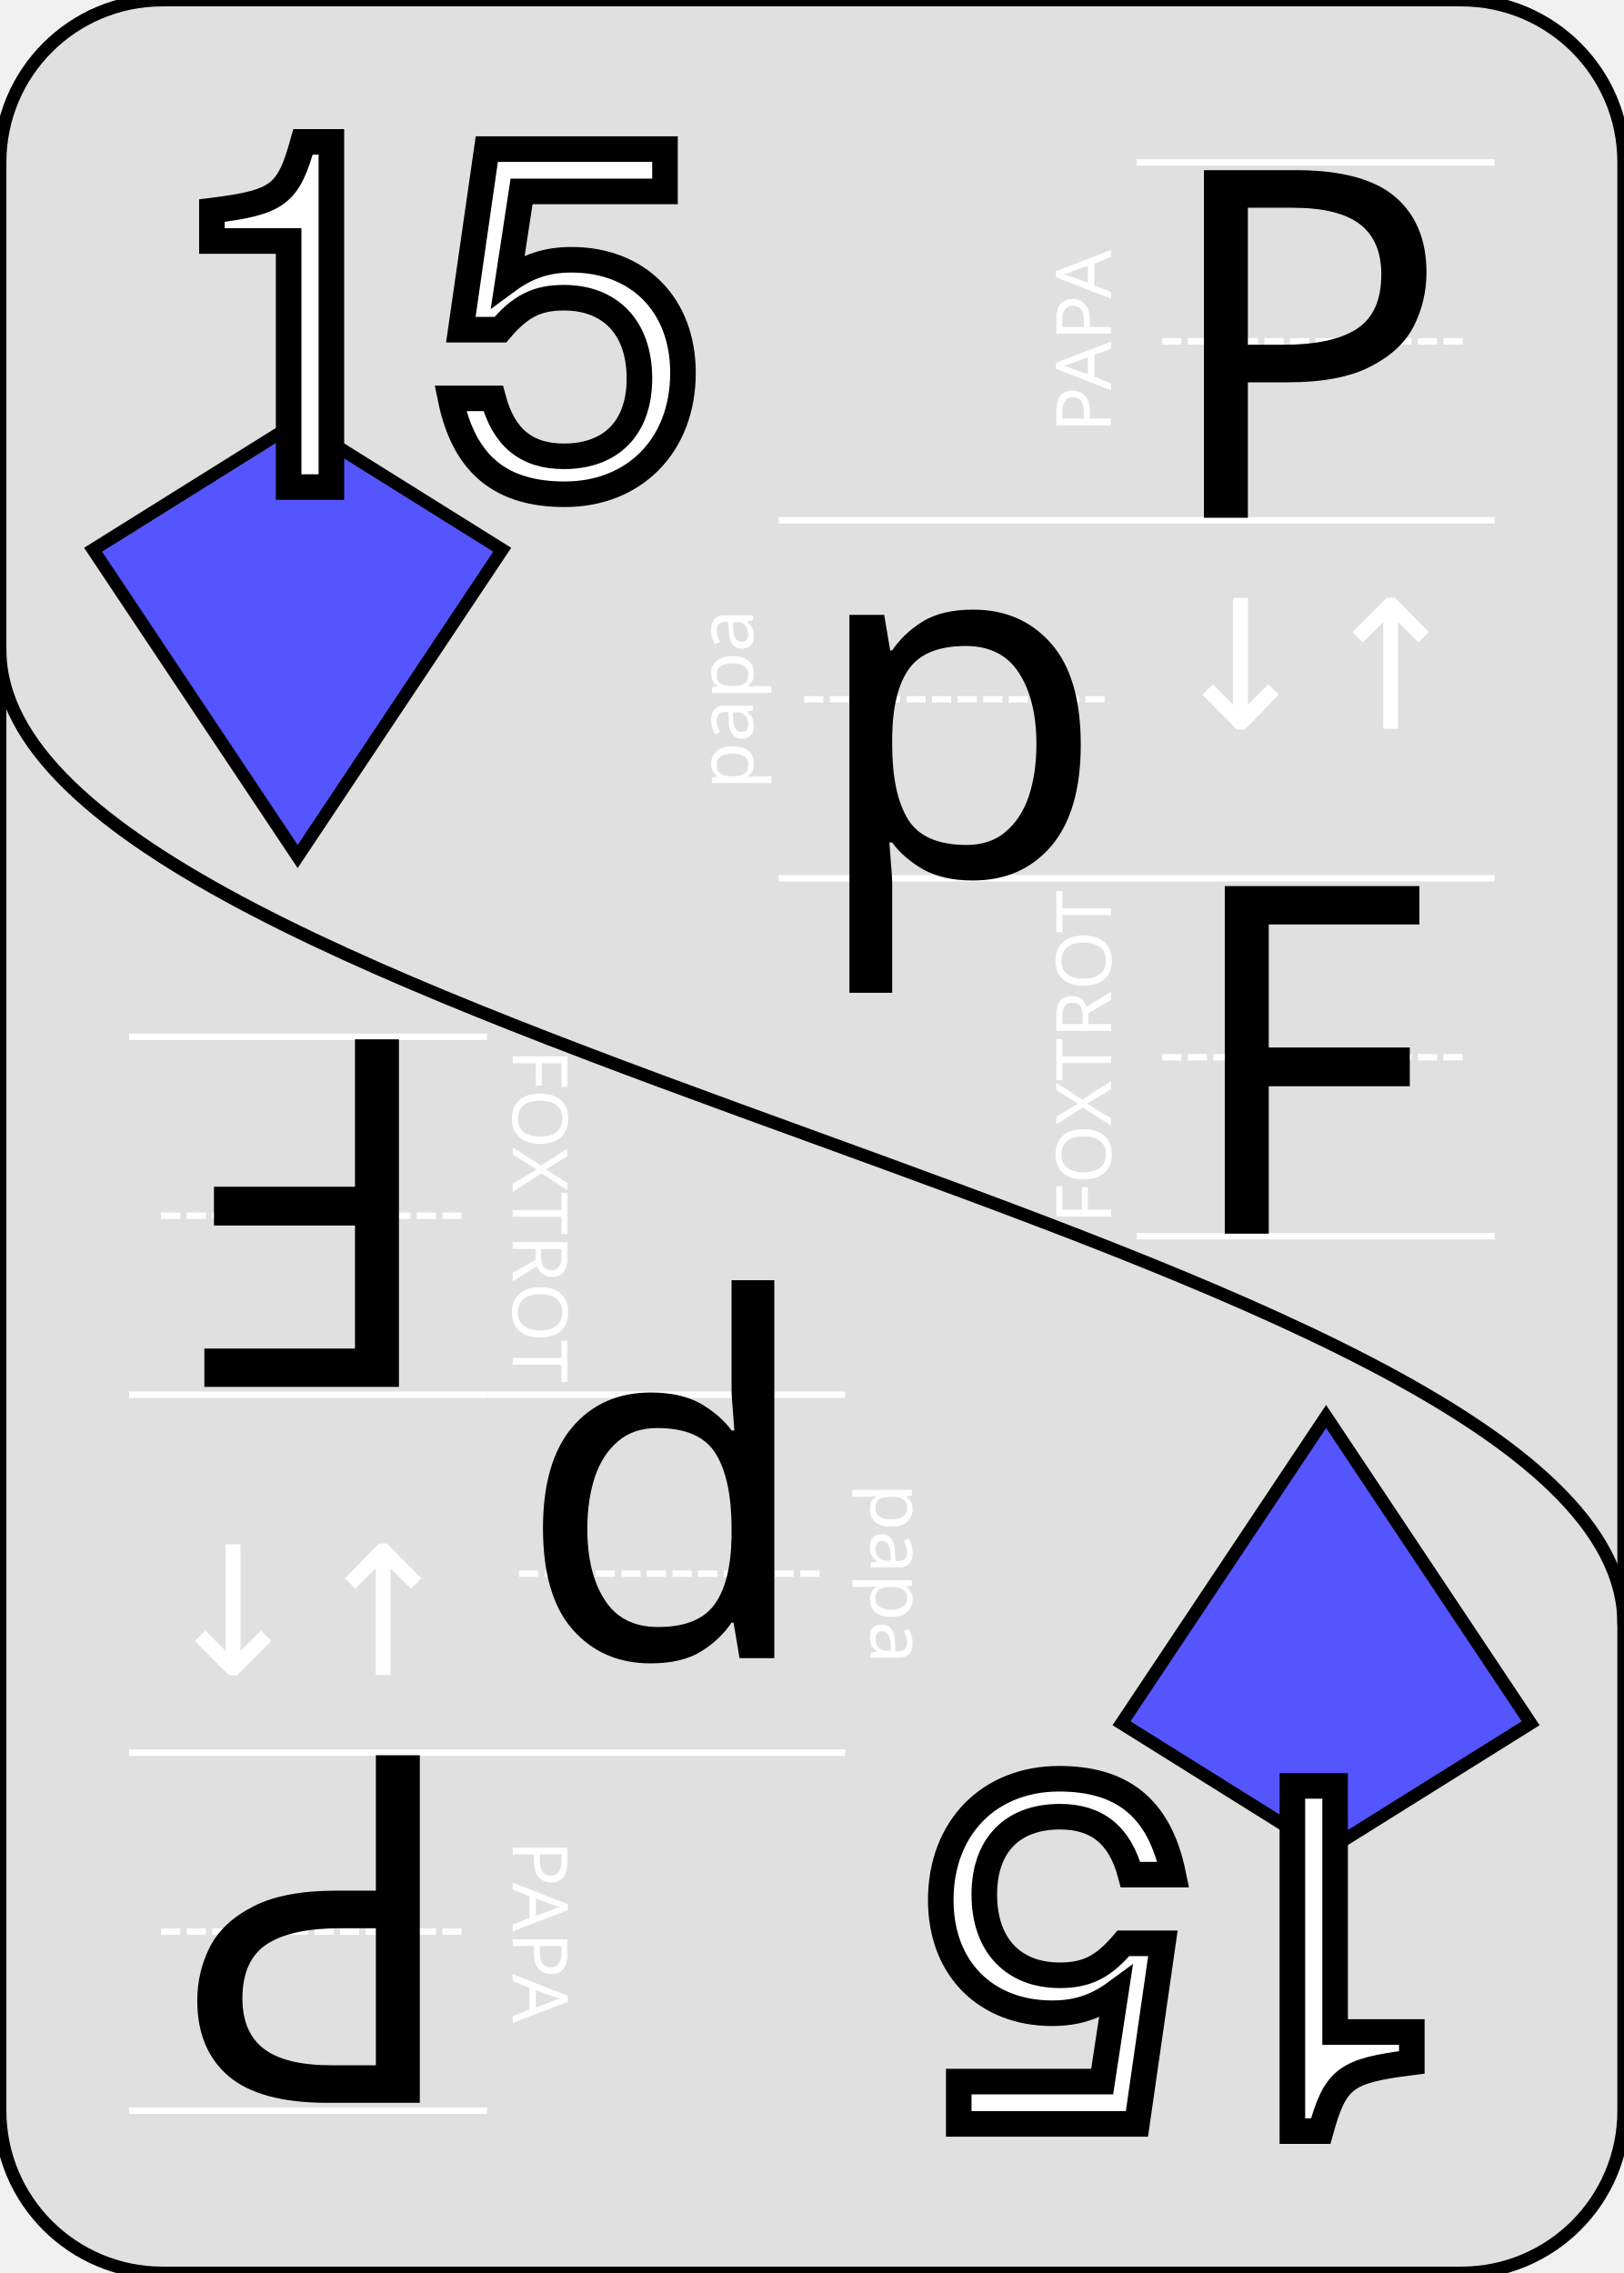
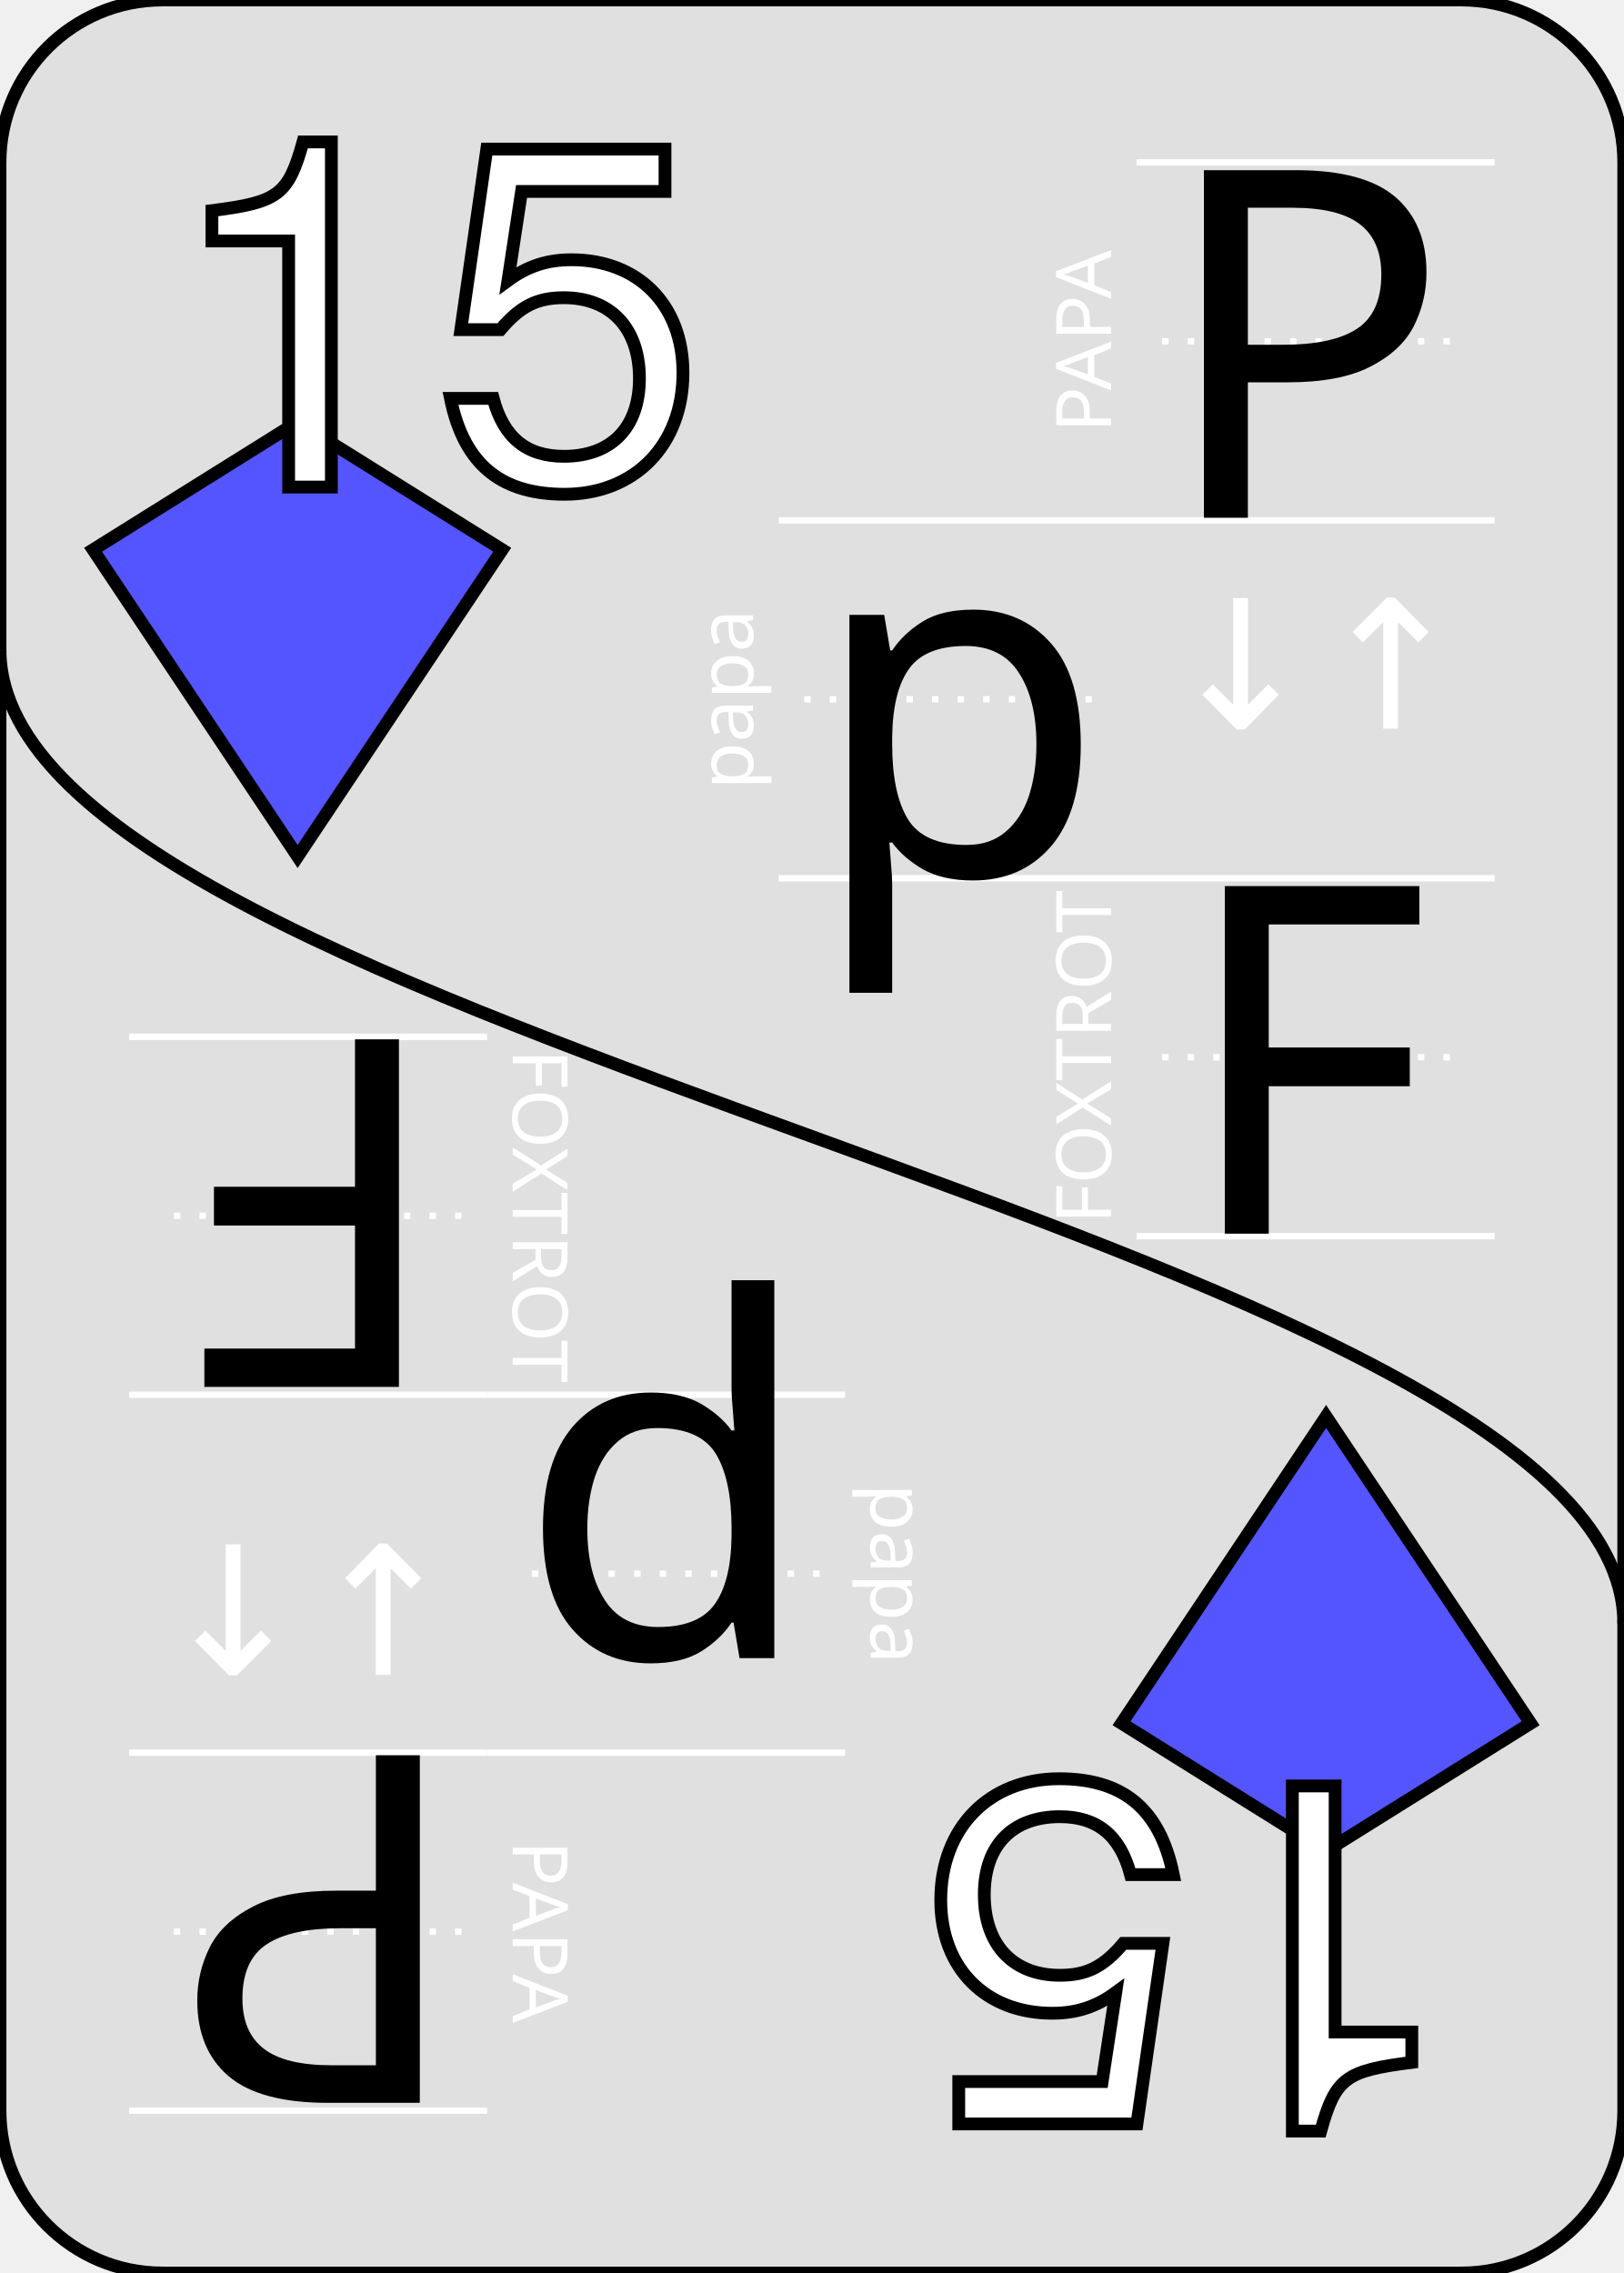
<svg xmlns="http://www.w3.org/2000/svg" xmlns:xlink="http://www.w3.org/1999/xlink" width="2.5in" height="3.5in" viewBox="0 0 63.5 88.9" version="1.1" id="svg1547">
-   <defs id="defs1544">
-     <g id="heart-full" transform="translate(-7,-14)">
-       <path style="fill:none;stroke:#000000;stroke-width:1.0;stroke-linecap:butt;stroke-linejoin:miter;stroke-opacity:1" d="M 7,14 C -5.5,3.5 2,-3 7,2 12,-3 19.5,3.5 7,14 Z" />
+   <style>
+    text { font-family:'Helvetica Neue'; font-size:19.05; line-height:1; fill:#000000;fill-opacity:1;stroke:none; }
+    g.emoji path, g.emoji ellipse, g.emoji circle  { fill:none;stroke:#000000;stroke-width:1.0;stroke-linecap:round;stroke-miterlimit:4;stroke-dasharray:none;stroke-opacity:1 }
+    text.number { fill:#ffffff;fill-opacity:1;stroke:#000000;stroke-width:0.5; }
+    g#formats-dark text { font-size:7px;fill:#ffffff; }
+    g#thumb-up text, g#thumb-down text { font-size:7px; }
+    path  { fill:none;stroke:#000000;stroke-width:1.0;stroke-linecap:butt;stroke-linejoin:miter;stroke-opacity:1; }
+    path.suit { fill:#808080;stroke:#000000;stroke-width:0.5; }
+    g#border path  { fill:#e0e0e0;fill-opacity:1;stroke:#000000;stroke-width:0.5;stroke-opacity:1;stroke-miterlimit:4;stroke-dasharray:none; }
+    g#lines path { fill:none;stroke:#ffffff;stroke-width:0.25;stroke-linecap:butt;stroke-linejoin:miter;stroke-miterlimit:4;stroke-dasharray:none;stroke-dashoffset:0;stroke-opacity:1 }
+    g#lines-dark path { fill:none;stroke:#000000;stroke-width:0.5;stroke-linecap:butt;stroke-linejoin:miter;stroke-miterlimit:4;stroke-dasharray:none;stroke-dashoffset:0;stroke-opacity:1; }
+    g#lines path.lines-center { stroke-dasharray:0.25, 0.75;}
+   </style>
+   <defs>
+     <g id="heart-full" class="emoji" transform="translate(-7,-14)">
+       <path d="M 7,14 C -5.5,3.5 2,-3 7,2 12,-3 19.5,3.5 7,14 Z" />
    </g>
-     <g id="heart-broken" transform="translate(-7,-14)">
-       <path style="fill:none;stroke:#000000;stroke-width:1;stroke-linecap:butt;stroke-linejoin:miter;stroke-opacity:1" d="M 3.119,0.918 C -0.516,1.134 -2.304,6.546 6.573,13.572 L 10.056,6.195 5.805,7.761 6.763,2.319 C 5.546,1.284 4.244,0.851 3.119,0.918 Z" />
-       <path style="fill:none;stroke:#000000;stroke-width:1;stroke-linecap:butt;stroke-linejoin:miter;stroke-opacity:1" d="M 11.598,-0.031 C 10.627,-0.087 9.524,0.229 8.459,0.983 L 6.937,5.754 12.36,4.47 6.655,12.992 c 0.148,0.146 0.298,0.292 0.453,0.44 C 17.163,6.008 15.371,0.19 11.598,-0.031 Z" />
+     <g id="heart-broken" class="emoji" transform="translate(-7,-14)">
+       <path d="M 3.119,0.918 C -0.516,1.134 -2.304,6.546 6.573,13.572            L 10.056,6.195 5.805,7.761 6.763,2.319            C 5.546,1.284 4.244,0.851 3.119,0.918 Z" />
+       <path d="M 11.598,-0.031 C 10.627,-0.087 9.524,0.229 8.459,0.983            L 6.937,5.754 12.36,4.47 6.655,12.992            c 0.148,0.146 0.298,0.292 0.453,0.44            C 17.163,6.008 15.371,0.19 11.598,-0.031 Z" />
    </g>
-     <g id="thumb">
-       <path style="fill:none;stroke:#000000;stroke-width:1;stroke-linecap:butt;stroke-linejoin:miter;stroke-opacity:1;stroke-miterlimit:4;stroke-dasharray:none" d="m 0.25,6 h 4 C 3.761,3.426 2.261,0.331 6.095,0.464 9.005,0.565 8.214,3.28 7.75,6 c 3,0 7,1 4,3 1,1 1,1 0,2 2,1 2,3 -11.5,2 z" id="thumb-hand" />
-       <path style="fill:none;stroke:#000000;stroke-width:0.5;stroke-linecap:butt;stroke-linejoin:miter;stroke-opacity:1;stroke-miterlimit:4;stroke-dasharray:none" d="m 4.722,1.807 c 0,0 0.175,2.379 1.03,2.351 0.834,-0.027 0.855,-2.351 0.855,-2.351 z" id="thumb-nail" />
+     <g id="thumb" class="emoji">
+       <path d="m 0.25,6 h 4 C 3.761,3.426 2.261,0.331 6.095,0.464           9.005,0.565 8.214,3.28 7.75,6 c 3,0 7,1 4,3 1,1 1,1 0,2 2,1 2,3 -11.5,2 z" id="thumb-hand" />
+       <path style="stroke-width:0.5" d="m 4.722,1.807 c 0,0 0.175,2.379 1.03,2.351           0.834,-0.027 0.855,-2.351 0.855,-2.351 z" id="thumb-nail" />
    </g>
-     <g id="thumb-up" transform="translate(-7,-14)">
-       <use x="0" y="0" xlink:href="#thumb" />
-       <text xml:space="preserve" text-anchor="middle" style="font-size:7px;line-height:1;font-family:sans-serif;fill:#000000;fill-opacity:1;stroke:#ffffff;stroke-width:0;stroke-miterlimit:4;stroke-dasharray:none;stroke-opacity:1" x="6" y="12">+1</text>
+     <g id="thumb-up" class="emoji" transform="translate(-7,-14)">
+       <use xlink:href="#thumb" />
+       <text text-anchor="middle" x="6" y="12">+1</text>
    </g>
-     <g id="thumb-down" transform="translate(-7,-14)">
-       <use x="0" y="0" transform="matrix(1,0,0,-1,0,14)" xlink:href="#thumb" />
-       <text xml:space="preserve" text-anchor="middle" style="font-size:7px;line-height:1;font-family:sans-serif;fill:#000000;fill-opacity:1;stroke:#ffffff;stroke-width:0;stroke-miterlimit:4;stroke-dasharray:none;stroke-opacity:1" x="7" y="7">-1</text>
+     <g id="thumb-down" class="emoji" transform="translate(-7,-14)">
+       <use transform="matrix(1,0,0,-1,0,14)" xlink:href="#thumb" />
+       <text text-anchor="middle" x="7" y="7">-1</text>
    </g>
-     <g id="sad" transform="translate(-7,-14)">
-       <ellipse style="fill:none;stroke:#000000;stroke-width:1.0;stroke-linecap:round;stroke-miterlimit:4;stroke-dasharray:none;stroke-dashoffset:3.467;stroke-opacity:1" id="sad-right-eye" cx="9.5" cy="4" rx="0.25" ry="0.75" />
-       <ellipse style="fill:none;stroke:#000000;stroke-width:1.0;stroke-linecap:round;stroke-miterlimit:4;stroke-dasharray:none;stroke-dashoffset:3.467;stroke-opacity:1" id="sad-left-eye" cx="4.5" cy="4" rx="0.25" ry="0.75" />
-       <circle style="fill:none;stroke:#000000;stroke-width:1.0;stroke-linecap:round;stroke-miterlimit:4;stroke-dasharray:none;stroke-dashoffset:3.467;stroke-opacity:1" id="sad-face" cx="7" cy="7" r="7" />
-       <path style="fill:none;stroke:#000000;stroke-width:1.0;stroke-linecap:round;stroke-linejoin:miter;stroke-miterlimit:4;stroke-dasharray:none;stroke-opacity:1" d="m 3,10 c 1.5,-3 6,-3 8,0" id="sad-frown" />
+     <g id="sad" class="emoji" transform="translate(-7,-14)">
+       <ellipse id="sad-right-eye" cx="9.5" cy="4" rx="0.25" ry="0.75" />
+       <ellipse id="sad-left-eye" cx="4.5" cy="4" rx="0.25" ry="0.75" />
+       <circle id="sad-face" cx="7" cy="7" r="7" />
+       <path d="m 3,10 c 1.5,-3 6,-3 8,0" id="sad-frown" />
    </g>
-     <g id="happy" transform="translate(-7,-14)">
-       <ellipse style="fill:none;stroke:#000000;stroke-width:1.0;stroke-linecap:round;stroke-miterlimit:4;stroke-dasharray:none;stroke-dashoffset:3.467;stroke-opacity:1" id="happy-right-eye" cx="9.5" cy="4" rx="0.25" ry="0.75" />
-       <ellipse style="fill:none;stroke:#000000;stroke-width:1.0;stroke-linecap:round;stroke-miterlimit:4;stroke-dasharray:none;stroke-dashoffset:3.467;stroke-opacity:1" id="happy-left-eye" cx="4.5" cy="4" rx="0.25" ry="0.75" />
-       <circle style="fill:none;stroke:#000000;stroke-width:1.0;stroke-linecap:round;stroke-miterlimit:4;stroke-dasharray:none;stroke-dashoffset:3.467;stroke-opacity:1" id="happy-face" cx="7" cy="7" r="7" />
-       <path style="fill:none;stroke:#000000;stroke-width:1.0;stroke-linecap:round;stroke-linejoin:miter;stroke-miterlimit:4;stroke-dasharray:none;stroke-opacity:1" d="m 3,8 c 1.5,4 6,4 8,0" id="happy-smile" />
+     <g id="happy" class="emoji" transform="translate(-7,-14)">
+       <ellipse id="happy-right-eye" cx="9.5" cy="4" rx="0.25" ry="0.75" />
+       <ellipse id="happy-left-eye" cx="4.5" cy="4" rx="0.25" ry="0.75" />
+       <circle id="happy-face" cx="7" cy="7" r="7" />
+       <path d="m 3,8 c 1.5,4 6,4 8,0" id="happy-smile" />
    </g>
-     <path id="suit-heart" transform="translate(-2.5,-14)" style="fill:#ff5555;stroke:#000000;stroke-width:0.5;stroke-linecap:butt;stroke-linejoin:miter;stroke-opacity:1" d="M 7,14 C -5.5,3.5 2,-3 7,2 12,-3 19.5,3.5 7,14 Z" />
-     <path id="suit-club" transform="translate(1,0) scale(0.80)" d="m 7.5,-8 c 0,0 2.375,-1.9 2.375,-4.534               0,-1.542 -1.369,-4.102 -4.534,-4.102 -3.165,0 -4.534,2.561               -4.534,4.102 0,2.634 2.375,4.534 2.375,4.534               -2.638,-2.055 -7.341,-0.652 -7.341,3.455 0,2.056 1.68,4.318               4.318,4.318 3.165,0 4.534,-3.455 4.534,-3.455 0,0 0.402,3.938               -1.943,6.046 h 5.182 c -2.345,-2.107 -1.943,-6.046 -1.943,-6.046 0,0               1.369,3.455 4.534,3.455 2.639,0 4.318,-2.263 4.318,-4.318 0,-4.107               -4.703,-5.51 -7.341,-3.455 z" style="fill:#55ff55;fill-opacity:1;stroke:#000000;stroke-width:0.5;stroke-linecap:butt;stroke-linejoin:miter;stroke-miterlimit:4;stroke-dasharray:none;stroke-opacity:1" />
-     <path style="fill:#5555ff;fill-opacity:1;stroke:#000000;stroke-width:0.5px;stroke-linecap:butt;stroke-linejoin:miter;stroke-opacity:1" d="m 5.29,1.75 -8,-12 8,-5 8,5 z" id="suit-diamond" />
-     <path transform="matrix(0.2,0,0,0.2,-2.5,-15)" style="fill:#555555;fill-opacity:1;stroke:#000000;stroke-width:2.5px;stroke-linecap:butt;stroke-linejoin:miter;stroke-opacity:1" d="M 13.112,27.126 C -17.91,53.625 12.262,72.925 36.79,60.273 36.665,66.67 30.803,72.893 27.039,78.719 H 53.521 C 49.644,73.056 42.911,66.689 42.933,60.273 67.975,72.301 94.607,51.326 66.821,27.126 52.332,13.835 43.275,3.494 39.861,-0.021 36.748,3.406 28.454,13.485 13.112,27.126 Z" id="suit-spade" />
+     <path id="suit-heart" class="suit" style="fill:#ff5555" transform="translate(-2.5,-14)" d="M 7,14 C -5.5,3.5 2,-3 7,2 12,-3 19.5,3.5 7,14 Z" />
+     <path id="suit-club" class="suit" style="fill:#55ff55" transform="translate(1,0) scale(0.80)" d="m 7.5,-8 c 0,0 2.375,-1.9 2.375,-4.534               0,-1.542 -1.369,-4.102 -4.534,-4.102 -3.165,0 -4.534,2.561               -4.534,4.102 0,2.634 2.375,4.534 2.375,4.534               -2.638,-2.055 -7.341,-0.652 -7.341,3.455 0,2.056 1.68,4.318               4.318,4.318 3.165,0 4.534,-3.455 4.534,-3.455 0,0 0.402,3.938               -1.943,6.046 h 5.182 c -2.345,-2.107 -1.943,-6.046 -1.943,-6.046 0,0               1.369,3.455 4.534,3.455 2.639,0 4.318,-2.263 4.318,-4.318 0,-4.107               -4.703,-5.51 -7.341,-3.455 z" />
+     <path id="suit-diamond" class="suit" style="fill:#5555ff" d="m 5.29,1.75 -8,-12 8,-5 8,5 z" />
+     <path id="suit-spade" class="suit" style="fill:#555555; stroke-width: 2.5;" transform="matrix(0.2,0,0,0.2,-2.5,-15)" d="M 13.112,27.126 C -17.91,53.625 12.262,72.925 36.79,60.273 36.665,66.67 30.803,72.893 27.039,78.719 H 53.521 C 49.644,73.056 42.911,66.689 42.933,60.273 67.975,72.301 94.607,51.326 66.821,27.126 52.332,13.835 43.275,3.494 39.861,-0.021 36.748,3.406 28.454,13.485 13.112,27.126 Z" />
    <g id="lines">
-       <path style="fill:none;stroke:#ffffff;stroke-width:0.25;stroke-linecap:butt;stroke-linejoin:miter;stroke-miterlimit:4;stroke-dasharray:none;stroke-dashoffset:0;stroke-opacity:1" d="m 0,0 14,0" id="path957-3" />
-       <path style="fill:none;stroke:#ffffff;stroke-width:0.25;stroke-linecap:butt;stroke-linejoin:miter;stroke-miterlimit:4;stroke-dasharray:0.75, 0.25;stroke-dashoffset:0;stroke-opacity:1" d="m 1,7 12,0" id="path957-2-2-2" />
-       <path style="fill:none;stroke:#ffffff;stroke-width:0.25;stroke-linecap:butt;stroke-linejoin:miter;stroke-miterlimit:4;stroke-dasharray:none;stroke-dashoffset:0;stroke-opacity:1" d="m 0,14 14,0" id="path957-2-99" />
+       <path d="m 0,0 14,0" />
+       <path class="lines-center" d="m 1,7 12,0" />
+       <path d="m 0,14 14,0" />
    </g>
    <g id="lines-dark">
-       <path style="fill:none;stroke:#000000;stroke-width:0.5;stroke-linecap:butt;stroke-linejoin:miter;stroke-miterlimit:4;stroke-dasharray:none;stroke-dashoffset:0;stroke-opacity:1" d="m 0,0 14,0" id="path957-3" />
-       <path style="fill:none;stroke:#000000;stroke-width:0.5;stroke-linecap:butt;stroke-linejoin:miter;stroke-miterlimit:4;stroke-dasharray:none;stroke-dashoffset:0;stroke-opacity:1" d="m 0,14 14,0" id="path957-2-99" />
+       <path d="m 0,0 14,0" id="path957-3" />
+       <path d="m 0,14 14,0" />
    </g>
    <g id="translate-text">
      <text xml:space="preserve" style="font-size:19.05px;line-height:1;font-family:sans-serif;fill:#000000;fill-opacity:1;stroke:#ffffff;stroke-width:0;stroke-miterlimit:4;stroke-dasharray:none;stroke-opacity:1" x="37.45" y="34.25" text-anchor="middle" id="translate">p</text>
      <text xml:space="preserve" style="font-size:19.05px;line-height:1;font-family:sans-serif;fill:#000000;fill-opacity:1;stroke:#ffffff;stroke-width:0;stroke-miterlimit:4;stroke-dasharray:none;stroke-opacity:1" x="51" y="20.25" text-anchor="middle" id="translate-up">P</text>
      <text xml:space="preserve" style="font-size:19.05px;line-height:1;font-family:sans-serif;fill:#000000;fill-opacity:1;stroke:#ffffff;stroke-width:0;stroke-miterlimit:4;stroke-dasharray:none;stroke-opacity:1" x="51" y="48.25" text-anchor="middle" id="translate-down">F</text>
    </g>
    <g id="translate-pics">
      <use x="37.45" y="34.25" xlink:href="#p" id="pic" />
      <use x="51" y="20.25" xlink:href="#P" id="pic-up" />
      <use x="51" y="48.25" xlink:href="#F" id="pic-down" />
    </g>
    <g id="formats">
      <g id="formats-up" transform="translate(44.45,6.35)">
        <use xlink:href="#lines" id="lines-up" />
        <text transform="rotate(-90) translate(-7,-1)" xml:space="preserve" text-anchor="middle" style="font-size:3px;line-height:1;font-family:sans-serif;fill:#ffffff;fill-opacity:1;stroke:#ffffff;stroke-width:0;stroke-miterlimit:4;stroke-dasharray:none;stroke-opacity:1">PAPA</text>
      </g>
      <g id="formats-plain" transform="translate(30.45,20.35)">
        <use xlink:href="#lines" id="lines-plain" />
        <text transform="rotate(-90) translate(-7,-1)" xml:space="preserve" text-anchor="middle" style="font-size:3px;line-height:1;font-family:sans-serif;fill:#ffffff;fill-opacity:1;stroke:#ffffff;stroke-width:0;stroke-miterlimit:4;stroke-dasharray:none;stroke-opacity:1">papa</text>
      </g>
      <g id="formats-down" transform="translate(44.45,34.35)">
        <use xlink:href="#lines" id="lines-down" />
        <text transform="rotate(-90) translate(-7,-1)" xml:space="preserve" text-anchor="middle" style="font-size:3px;line-height:1;font-family:sans-serif;fill:#ffffff;fill-opacity:1;stroke:#ffffff;stroke-width:0;stroke-miterlimit:4;stroke-dasharray:none;stroke-opacity:1">FOXTROT</text>
      </g>
      <text xml:space="preserve" text-anchor="middle" style="font-size:7px;line-height:1;font-family:sans-serif;fill:#ffffff;fill-opacity:1;stroke:#ffffff;stroke-width:0;stroke-miterlimit:4;stroke-dasharray:none;stroke-opacity:1" x="51.45" y="28.50">↓↑</text>
    </g>
    <g id="formats-dark">
      <g id="formats-dark-up" transform="translate(44.45,6.35)">
        <use xlink:href="#lines-dark" id="lines-dark-up" />
-         <text transform="translate(16,9)" xml:space="preserve" text-anchor="end" style="font-size:7px;line-height:1;font-family:sans-serif;fill:#ffffff;fill-opacity:1;stroke:#ffffff;stroke-width:0;stroke-miterlimit:4;stroke-dasharray:none;stroke-opacity:1">PAPA</text>
+         <text transform="translate(16,9)" xml:space="preserve" text-anchor="end">PAPA</text>
      </g>
      <g id="formats-dark-plain" transform="translate(30.45,20.35)">
        <use xlink:href="#lines-dark" id="lines-dark-plain" />
-         <text transform="translate(16,9)" xml:space="preserve" text-anchor="end" style="font-size:7px;line-height:1;font-family:sans-serif;fill:#ffffff;fill-opacity:1;stroke:#ffffff;stroke-width:0;stroke-miterlimit:4;stroke-dasharray:none;stroke-opacity:1">papa</text>
+         <text transform="translate(16,9)" xml:space="preserve" text-anchor="end">papa</text>
      </g>
      <g id="formats-dark-down" transform="translate(44.45,34.35)">
        <use xlink:href="#lines-dark" id="lines-dark-down" />
-         <text transform="translate(16,9)" xml:space="preserve" text-anchor="end" style="font-size:7px;line-height:1;font-family:sans-serif;fill:#ffffff;fill-opacity:1;stroke:#ffffff;stroke-width:0;stroke-miterlimit:4;stroke-dasharray:none;stroke-opacity:1">FOXTROT</text>
+         <text transform="translate(16,9)" xml:space="preserve" text-anchor="end">FOXTROT</text>
      </g>
-       <text xml:space="preserve" text-anchor="middle" style="font-size:25.4px;line-height:1;font-family:sans-serif;fill:#000000;fill-opacity:1;stroke:#ffffff;stroke-width:0;stroke-miterlimit:4;stroke-dasharray:none;stroke-opacity:1" x="51.45" y="36">↓↑</text>
+       <text xml:space="preserve" text-anchor="middle" style="fill:#000000;font-size:150%" x="51.45" y="36">↓↑</text>
    </g>
  </defs>
  <g id="layer1">
-     <path id="border" d="m 6.35,0 h 50.8 a 6.35,6.35 45 0 1 6.35,6.35 v 76.2 a 6.35,6.35 135 0 1 -6.35,6.35 H 6.35 A 6.35,6.35 45 0 1 0,82.55 V 6.35 A 6.35,6.35 135 0 1 6.35,0 Z" style="fill:#e0e0e0;fill-opacity:1;stroke:#000000;stroke-width:0.5;stroke-opacity:1;stroke-miterlimit:4;stroke-dasharray:none" />
-     <path style="fill:none;stroke:#000000;stroke-width:0.5;stroke-linecap:round;stroke-linejoin:miter;stroke-miterlimit:4;stroke-dasharray:none;stroke-opacity:1" d="M 0,25.4 C 0,40.4 63.5,48.5 63.5,63.5" id="separator" />
+     <g id="border">
+       <path id="border-card" d="m 6.35,0 h 50.8 a 6.35,6.35 45 0 1 6.35,6.35 v 76.2 a 6.35,6.35 135 0 1 -6.35,6.35 H 6.35 A 6.35,6.35 45 0 1 0,82.55 V 6.35 A 6.35,6.35 135 0 1 6.35,0 Z" />
+       <path id="border-separator" d="M 0,25.4 C 0,40.4 63.5,48.5 63.5,63.5" />
+     </g>
    <g id="upward">
      <use xlink:href="#formats" />
      <g id="suite-number" transform="translate(6.35,19.05)">
        <use x="0" y="12.7" xlink:href="#suit-diamond" id="suit" />
-         <text xml:space="preserve" style="font-style:normal;font-variant:normal;font-weight:normal;font-stretch:normal;font-size:19.05;line-height:1.25;font-family:'Helvetica Neue';-inkscape-font-specification:'Helvetica Neue';fill:#ffffff;fill-opacity:1;stroke:#000000;stroke-width:1;stroke-miterlimit:4;stroke-dasharray:none;stroke-opacity:1" id="number">15</text>
+         <text class="number">15</text>
      </g>
      <use xlink:href="#translate-text" />
    </g>
    <use xlink:href="#upward" transform="rotate(180,31.75,44.45)" />
  </g>
</svg>
